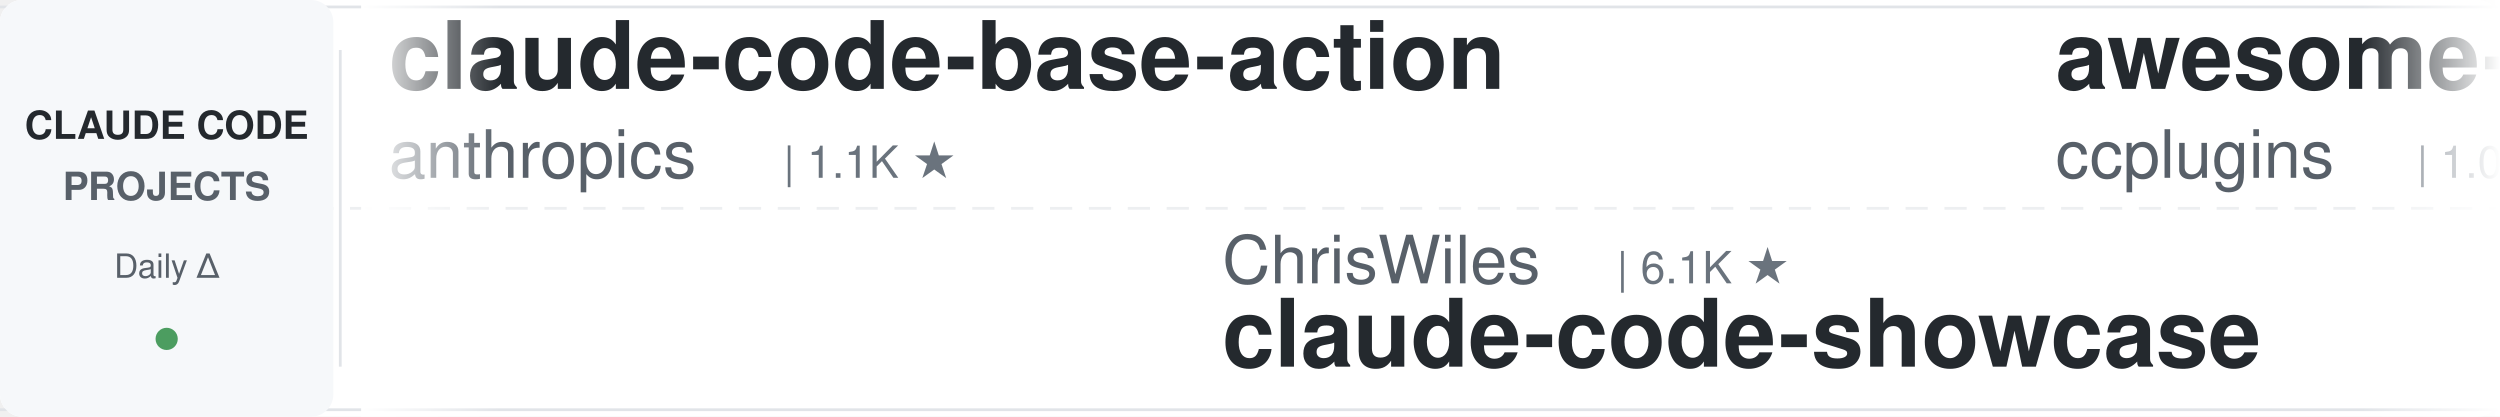
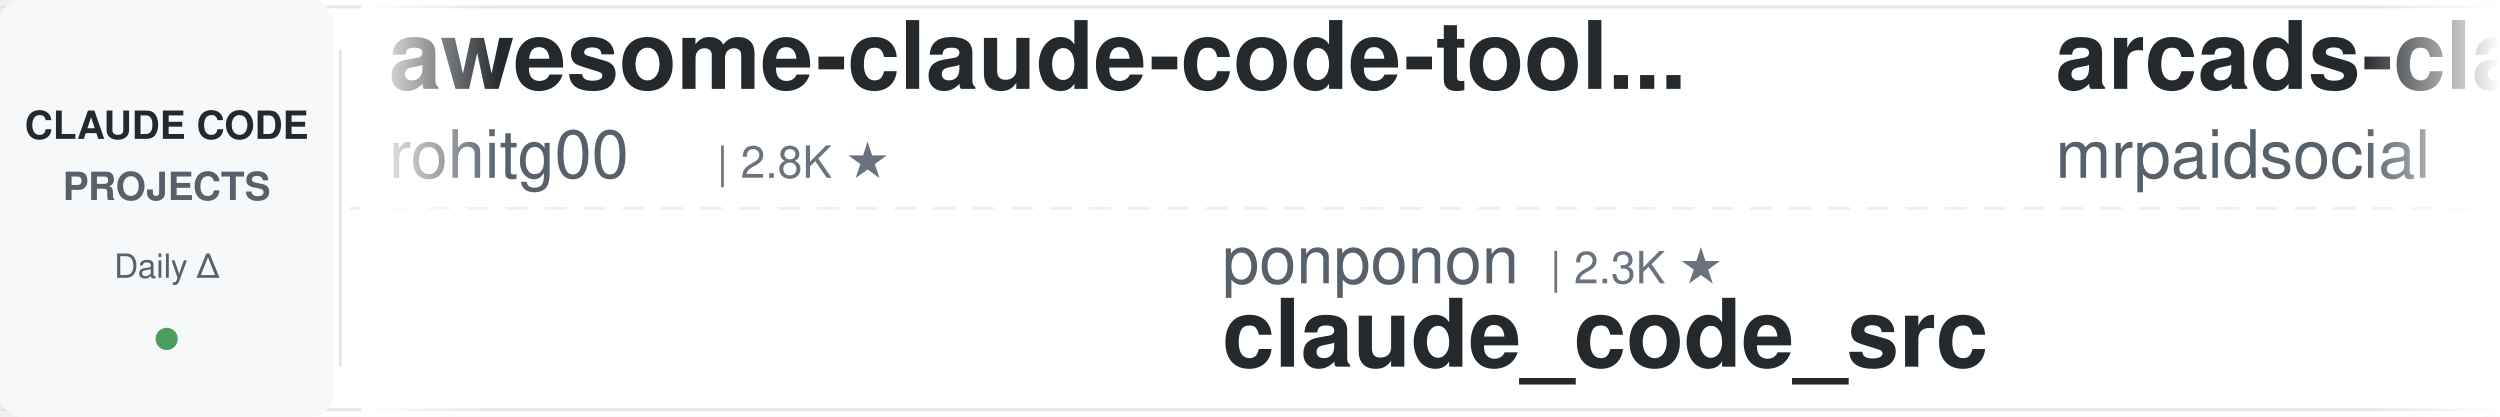
<svg xmlns="http://www.w3.org/2000/svg" width="900" height="150">
  <defs>
    <linearGradient id="leftFade" x1="0%" y1="0%" x2="100%" y2="0%">
      <stop offset="0%" style="stop-color:#ffffff;stop-opacity:1" />
      <stop offset="100%" style="stop-color:#ffffff;stop-opacity:0" />
    </linearGradient>
    <linearGradient id="rightFade" x1="0%" y1="0%" x2="100%" y2="0%">
      <stop offset="0%" style="stop-color:#ffffff;stop-opacity:0" />
      <stop offset="100%" style="stop-color:#ffffff;stop-opacity:1" />
    </linearGradient>
  </defs>
  <rect width="900" height="150" fill="#ffffff" rx="8" />
  <rect x="0" y="2" width="900" height="1" fill="#e1e4e8" />
  <rect x="0" y="147" width="900" height="1" fill="#e1e4e8" />
  <line x1="0" y1="75" x2="900" y2="75" stroke="#e1e4e8" stroke-width="1" stroke-dasharray="8 6" opacity="0.6" />
  <rect x="0" y="0" width="120" height="150" fill="#f6f8fa" rx="8" />
  <text x="60" y="50" font-family="-apple-system, BlinkMacSystemFont, 'Segoe UI', Helvetica, Arial, sans-serif" font-size="14" font-weight="600" fill="#24292e" text-anchor="middle">CLAUDE CODE</text>
  <text x="60" y="72" font-family="-apple-system, BlinkMacSystemFont, 'Segoe UI', Helvetica, Arial, sans-serif" font-size="14" font-weight="600" fill="#586069" text-anchor="middle">PROJECTS</text>
  <text x="60" y="100" font-family="-apple-system, BlinkMacSystemFont, 'Segoe UI', Helvetica, Arial, sans-serif" font-size="12" font-weight="500" fill="#586069" text-anchor="middle">Daily Δ</text>
  <circle cx="60" cy="122" r="4" fill="#22863a" opacity="0.8" />
  <rect x="122" y="18" width="1" height="114" fill="#e1e4e8" />
  <clipPath id="tickerClip">
    <rect x="130" y="0" width="770" height="150" />
  </clipPath>
  <g clip-path="url(#tickerClip)">
    <g id="tickerItems">
      <animateTransform attributeName="transform" attributeType="XML" type="translate" from="0 0" to="-3000 0" dur="54s" repeatCount="indefinite" />
      <g transform="translate(0, 0)">
-         <text x="140" y="32" font-family="-apple-system, BlinkMacSystemFont, 'Segoe UI', Helvetica, Arial, sans-serif" font-size="34" font-weight="600" fill="#24292e">claude-code-base-action</text>
-         <text x="140" y="64" font-family="-apple-system, BlinkMacSystemFont, 'Segoe UI', Helvetica, Arial, sans-serif" font-size="24" font-weight="400" fill="#586069">anthropics</text>
-         <text x="282" y="64" font-family="-apple-system, BlinkMacSystemFont, 'Segoe UI', Helvetica, Arial, sans-serif" font-size="16" font-weight="500" fill="#6a737d">| 1.1K ★</text>
-       </g>
-       <g transform="translate(300, 0)">
-         <text x="140" y="102" font-family="-apple-system, BlinkMacSystemFont, 'Segoe UI', Helvetica, Arial, sans-serif" font-size="24" font-weight="400" fill="#586069">ChrisWiles</text>
-         <text x="282" y="102" font-family="-apple-system, BlinkMacSystemFont, 'Segoe UI', Helvetica, Arial, sans-serif" font-size="16" font-weight="500" fill="#6a737d">| 6.1K ★</text>
-         <text x="140" y="132" font-family="-apple-system, BlinkMacSystemFont, 'Segoe UI', Helvetica, Arial, sans-serif" font-size="34" font-weight="600" fill="#24292e">claude-code-showcase</text>
-       </g>
-       <g transform="translate(600, 0)">
-         <text x="140" y="32" font-family="-apple-system, BlinkMacSystemFont, 'Segoe UI', Helvetica, Arial, sans-serif" font-size="34" font-weight="600" fill="#24292e">awesome-claude-code-plug...</text>
-         <text x="140" y="64" font-family="-apple-system, BlinkMacSystemFont, 'Segoe UI', Helvetica, Arial, sans-serif" font-size="24" font-weight="400" fill="#586069">ccplugins</text>
-         <text x="270" y="64" font-family="-apple-system, BlinkMacSystemFont, 'Segoe UI', Helvetica, Arial, sans-serif" font-size="16" font-weight="500" fill="#6a737d">| 1.0K ★</text>
-       </g>
-       <g transform="translate(900, 0)">
-         <text x="140" y="102" font-family="-apple-system, BlinkMacSystemFont, 'Segoe UI', Helvetica, Arial, sans-serif" font-size="24" font-weight="400" fill="#586069">diet103</text>
-         <text x="246" y="102" font-family="-apple-system, BlinkMacSystemFont, 'Segoe UI', Helvetica, Arial, sans-serif" font-size="16" font-weight="500" fill="#6a737d">| 10.1K ★</text>
-         <text x="140" y="132" font-family="-apple-system, BlinkMacSystemFont, 'Segoe UI', Helvetica, Arial, sans-serif" font-size="34" font-weight="600" fill="#24292e">claude-code-infrastructu...</text>
-       </g>
-       <g transform="translate(1200, 0)">
        <text x="140" y="32" font-family="-apple-system, BlinkMacSystemFont, 'Segoe UI', Helvetica, Arial, sans-serif" font-size="34" font-weight="600" fill="#24292e">awesome-claude-code-tool...</text>
        <text x="140" y="64" font-family="-apple-system, BlinkMacSystemFont, 'Segoe UI', Helvetica, Arial, sans-serif" font-size="24" font-weight="400" fill="#586069">rohitg00</text>
        <text x="258" y="64" font-family="-apple-system, BlinkMacSystemFont, 'Segoe UI', Helvetica, Arial, sans-serif" font-size="16" font-weight="500" fill="#6a737d">| 2.8K ★</text>
      </g>
+       <g transform="translate(300, 0)">
+         <text x="140" y="102" font-family="-apple-system, BlinkMacSystemFont, 'Segoe UI', Helvetica, Arial, sans-serif" font-size="24" font-weight="400" fill="#586069">ponponon</text>
+         <text x="258" y="102" font-family="-apple-system, BlinkMacSystemFont, 'Segoe UI', Helvetica, Arial, sans-serif" font-size="16" font-weight="500" fill="#6a737d">| 2.3K ★</text>
+         <text x="140" y="132" font-family="-apple-system, BlinkMacSystemFont, 'Segoe UI', Helvetica, Arial, sans-serif" font-size="34" font-weight="600" fill="#24292e">claude_code_src</text>
+       </g>
+       <g transform="translate(600, 0)">
+         <text x="140" y="32" font-family="-apple-system, BlinkMacSystemFont, 'Segoe UI', Helvetica, Arial, sans-serif" font-size="34" font-weight="600" fill="#24292e">arcads-claude-code-mrpai...</text>
+         <text x="140" y="64" font-family="-apple-system, BlinkMacSystemFont, 'Segoe UI', Helvetica, Arial, sans-serif" font-size="24" font-weight="400" fill="#586069">mrpaidsocial</text>
+         <text x="306" y="64" font-family="-apple-system, BlinkMacSystemFont, 'Segoe UI', Helvetica, Arial, sans-serif" font-size="16" font-weight="500" fill="#6a737d">| 1.7K ★</text>
+       </g>
+       <g transform="translate(900, 0)">
+         <text x="140" y="102" font-family="-apple-system, BlinkMacSystemFont, 'Segoe UI', Helvetica, Arial, sans-serif" font-size="24" font-weight="400" fill="#586069">oboard</text>
+         <text x="234" y="102" font-family="-apple-system, BlinkMacSystemFont, 'Segoe UI', Helvetica, Arial, sans-serif" font-size="16" font-weight="500" fill="#6a737d">| 3.3K ★</text>
+         <text x="140" y="132" font-family="-apple-system, BlinkMacSystemFont, 'Segoe UI', Helvetica, Arial, sans-serif" font-size="34" font-weight="600" fill="#24292e">claude-code-rev</text>
+       </g>
+       <g transform="translate(1200, 0)">
+         <text x="140" y="32" font-family="-apple-system, BlinkMacSystemFont, 'Segoe UI', Helvetica, Arial, sans-serif" font-size="34" font-weight="600" fill="#24292e">claude-code-book</text>
+         <text x="140" y="64" font-family="-apple-system, BlinkMacSystemFont, 'Segoe UI', Helvetica, Arial, sans-serif" font-size="24" font-weight="400" fill="#586069">lintsinghua</text>
+         <text x="294" y="64" font-family="-apple-system, BlinkMacSystemFont, 'Segoe UI', Helvetica, Arial, sans-serif" font-size="16" font-weight="500" fill="#6a737d">| 4.4K ★</text>
+       </g>
      <g transform="translate(1500, 0)">
-         <text x="140" y="102" font-family="-apple-system, BlinkMacSystemFont, 'Segoe UI', Helvetica, Arial, sans-serif" font-size="24" font-weight="400" fill="#586069">feiskyer</text>
+         <text x="140" y="102" font-family="-apple-system, BlinkMacSystemFont, 'Segoe UI', Helvetica, Arial, sans-serif" font-size="24" font-weight="400" fill="#586069">luyao618</text>
        <text x="258" y="102" font-family="-apple-system, BlinkMacSystemFont, 'Segoe UI', Helvetica, Arial, sans-serif" font-size="16" font-weight="500" fill="#6a737d">| 1.7K ★</text>
-         <text x="140" y="132" font-family="-apple-system, BlinkMacSystemFont, 'Segoe UI', Helvetica, Arial, sans-serif" font-size="34" font-weight="600" fill="#24292e">claude-code-settings</text>
+         <text x="140" y="132" font-family="-apple-system, BlinkMacSystemFont, 'Segoe UI', Helvetica, Arial, sans-serif" font-size="34" font-weight="600" fill="#24292e">Claude-Code-Source-Study</text>
      </g>
      <g transform="translate(1800, 0)">
-         <text x="140" y="32" font-family="-apple-system, BlinkMacSystemFont, 'Segoe UI', Helvetica, Arial, sans-serif" font-size="34" font-weight="600" fill="#24292e">claude-code-system-promp...</text>
-         <text x="140" y="64" font-family="-apple-system, BlinkMacSystemFont, 'Segoe UI', Helvetica, Arial, sans-serif" font-size="24" font-weight="400" fill="#586069">Piebald-AI</text>
-         <text x="282" y="64" font-family="-apple-system, BlinkMacSystemFont, 'Segoe UI', Helvetica, Arial, sans-serif" font-size="16" font-weight="500" fill="#6a737d">| 13.2K ★</text>
+         <text x="140" y="32" font-family="-apple-system, BlinkMacSystemFont, 'Segoe UI', Helvetica, Arial, sans-serif" font-size="34" font-weight="600" fill="#24292e">ralph-claude-code</text>
+         <text x="140" y="64" font-family="-apple-system, BlinkMacSystemFont, 'Segoe UI', Helvetica, Arial, sans-serif" font-size="24" font-weight="400" fill="#586069">frankbria</text>
+         <text x="270" y="64" font-family="-apple-system, BlinkMacSystemFont, 'Segoe UI', Helvetica, Arial, sans-serif" font-size="16" font-weight="500" fill="#6a737d">| 9.7K ★</text>
      </g>
      <g transform="translate(2100, 0)">
-         <text x="140" y="102" font-family="-apple-system, BlinkMacSystemFont, 'Segoe UI', Helvetica, Arial, sans-serif" font-size="24" font-weight="400" fill="#586069">LING71671</text>
-         <text x="270" y="102" font-family="-apple-system, BlinkMacSystemFont, 'Segoe UI', Helvetica, Arial, sans-serif" font-size="16" font-weight="500" fill="#6a737d">| 992 ★</text>
-         <text x="140" y="132" font-family="-apple-system, BlinkMacSystemFont, 'Segoe UI', Helvetica, Arial, sans-serif" font-size="34" font-weight="600" fill="#24292e">Open-ClaudeCode</text>
+         <text x="140" y="102" font-family="-apple-system, BlinkMacSystemFont, 'Segoe UI', Helvetica, Arial, sans-serif" font-size="24" font-weight="400" fill="#586069">wanshuiyin</text>
+         <text x="282" y="102" font-family="-apple-system, BlinkMacSystemFont, 'Segoe UI', Helvetica, Arial, sans-serif" font-size="16" font-weight="500" fill="#6a737d">| 19.4K ★</text>
+         <text x="140" y="132" font-family="-apple-system, BlinkMacSystemFont, 'Segoe UI', Helvetica, Arial, sans-serif" font-size="34" font-weight="600" fill="#24292e">Auto-claude-code-researc...</text>
      </g>
      <g transform="translate(2400, 0)">
-         <text x="140" y="32" font-family="-apple-system, BlinkMacSystemFont, 'Segoe UI', Helvetica, Arial, sans-serif" font-size="34" font-weight="600" fill="#24292e">claude-code-my-workflow</text>
-         <text x="140" y="64" font-family="-apple-system, BlinkMacSystemFont, 'Segoe UI', Helvetica, Arial, sans-serif" font-size="24" font-weight="400" fill="#586069">pedrohcgs</text>
-         <text x="270" y="64" font-family="-apple-system, BlinkMacSystemFont, 'Segoe UI', Helvetica, Arial, sans-serif" font-size="16" font-weight="500" fill="#6a737d">| 1.7K ★</text>
+         <text x="140" y="32" font-family="-apple-system, BlinkMacSystemFont, 'Segoe UI', Helvetica, Arial, sans-serif" font-size="34" font-weight="600" fill="#24292e">claude-code-security-rev...</text>
+         <text x="140" y="64" font-family="-apple-system, BlinkMacSystemFont, 'Segoe UI', Helvetica, Arial, sans-serif" font-size="24" font-weight="400" fill="#586069">anthropics</text>
+         <text x="282" y="64" font-family="-apple-system, BlinkMacSystemFont, 'Segoe UI', Helvetica, Arial, sans-serif" font-size="16" font-weight="500" fill="#6a737d">| 7.0K ★</text>
      </g>
      <g transform="translate(2700, 0)">
-         <text x="140" y="102" font-family="-apple-system, BlinkMacSystemFont, 'Segoe UI', Helvetica, Arial, sans-serif" font-size="24" font-weight="400" fill="#586069">lintsinghua</text>
-         <text x="294" y="102" font-family="-apple-system, BlinkMacSystemFont, 'Segoe UI', Helvetica, Arial, sans-serif" font-size="16" font-weight="500" fill="#6a737d">| 4.4K ★</text>
-         <text x="140" y="132" font-family="-apple-system, BlinkMacSystemFont, 'Segoe UI', Helvetica, Arial, sans-serif" font-size="34" font-weight="600" fill="#24292e">claude-code-book</text>
+         <text x="140" y="102" font-family="-apple-system, BlinkMacSystemFont, 'Segoe UI', Helvetica, Arial, sans-serif" font-size="24" font-weight="400" fill="#586069">Donchitos</text>
+         <text x="270" y="102" font-family="-apple-system, BlinkMacSystemFont, 'Segoe UI', Helvetica, Arial, sans-serif" font-size="16" font-weight="500" fill="#6a737d">| 39.9K ★</text>
+         <text x="140" y="132" font-family="-apple-system, BlinkMacSystemFont, 'Segoe UI', Helvetica, Arial, sans-serif" font-size="34" font-weight="600" fill="#24292e">Claude-Code-Game-Studios</text>
      </g>
      <g transform="translate(3000, 0)">
-         <text x="140" y="32" font-family="-apple-system, BlinkMacSystemFont, 'Segoe UI', Helvetica, Arial, sans-serif" font-size="34" font-weight="600" fill="#24292e">claude-code-base-action</text>
-         <text x="140" y="64" font-family="-apple-system, BlinkMacSystemFont, 'Segoe UI', Helvetica, Arial, sans-serif" font-size="24" font-weight="400" fill="#586069">anthropics</text>
-         <text x="282" y="64" font-family="-apple-system, BlinkMacSystemFont, 'Segoe UI', Helvetica, Arial, sans-serif" font-size="16" font-weight="500" fill="#6a737d">| 1.1K ★</text>
+         <text x="140" y="32" font-family="-apple-system, BlinkMacSystemFont, 'Segoe UI', Helvetica, Arial, sans-serif" font-size="34" font-weight="600" fill="#24292e">awesome-claude-code-tool...</text>
+         <text x="140" y="64" font-family="-apple-system, BlinkMacSystemFont, 'Segoe UI', Helvetica, Arial, sans-serif" font-size="24" font-weight="400" fill="#586069">rohitg00</text>
+         <text x="258" y="64" font-family="-apple-system, BlinkMacSystemFont, 'Segoe UI', Helvetica, Arial, sans-serif" font-size="16" font-weight="500" fill="#6a737d">| 2.8K ★</text>
      </g>
      <g transform="translate(3300, 0)">
-         <text x="140" y="102" font-family="-apple-system, BlinkMacSystemFont, 'Segoe UI', Helvetica, Arial, sans-serif" font-size="24" font-weight="400" fill="#586069">ChrisWiles</text>
-         <text x="282" y="102" font-family="-apple-system, BlinkMacSystemFont, 'Segoe UI', Helvetica, Arial, sans-serif" font-size="16" font-weight="500" fill="#6a737d">| 6.1K ★</text>
-         <text x="140" y="132" font-family="-apple-system, BlinkMacSystemFont, 'Segoe UI', Helvetica, Arial, sans-serif" font-size="34" font-weight="600" fill="#24292e">claude-code-showcase</text>
+         <text x="140" y="102" font-family="-apple-system, BlinkMacSystemFont, 'Segoe UI', Helvetica, Arial, sans-serif" font-size="24" font-weight="400" fill="#586069">ponponon</text>
+         <text x="258" y="102" font-family="-apple-system, BlinkMacSystemFont, 'Segoe UI', Helvetica, Arial, sans-serif" font-size="16" font-weight="500" fill="#6a737d">| 2.3K ★</text>
+         <text x="140" y="132" font-family="-apple-system, BlinkMacSystemFont, 'Segoe UI', Helvetica, Arial, sans-serif" font-size="34" font-weight="600" fill="#24292e">claude_code_src</text>
      </g>
      <g transform="translate(3600, 0)">
-         <text x="140" y="32" font-family="-apple-system, BlinkMacSystemFont, 'Segoe UI', Helvetica, Arial, sans-serif" font-size="34" font-weight="600" fill="#24292e">awesome-claude-code-plug...</text>
-         <text x="140" y="64" font-family="-apple-system, BlinkMacSystemFont, 'Segoe UI', Helvetica, Arial, sans-serif" font-size="24" font-weight="400" fill="#586069">ccplugins</text>
-         <text x="270" y="64" font-family="-apple-system, BlinkMacSystemFont, 'Segoe UI', Helvetica, Arial, sans-serif" font-size="16" font-weight="500" fill="#6a737d">| 1.0K ★</text>
+         <text x="140" y="32" font-family="-apple-system, BlinkMacSystemFont, 'Segoe UI', Helvetica, Arial, sans-serif" font-size="34" font-weight="600" fill="#24292e">arcads-claude-code-mrpai...</text>
+         <text x="140" y="64" font-family="-apple-system, BlinkMacSystemFont, 'Segoe UI', Helvetica, Arial, sans-serif" font-size="24" font-weight="400" fill="#586069">mrpaidsocial</text>
+         <text x="306" y="64" font-family="-apple-system, BlinkMacSystemFont, 'Segoe UI', Helvetica, Arial, sans-serif" font-size="16" font-weight="500" fill="#6a737d">| 1.7K ★</text>
      </g>
      <g transform="translate(3900, 0)">
-         <text x="140" y="102" font-family="-apple-system, BlinkMacSystemFont, 'Segoe UI', Helvetica, Arial, sans-serif" font-size="24" font-weight="400" fill="#586069">diet103</text>
-         <text x="246" y="102" font-family="-apple-system, BlinkMacSystemFont, 'Segoe UI', Helvetica, Arial, sans-serif" font-size="16" font-weight="500" fill="#6a737d">| 10.1K ★</text>
-         <text x="140" y="132" font-family="-apple-system, BlinkMacSystemFont, 'Segoe UI', Helvetica, Arial, sans-serif" font-size="34" font-weight="600" fill="#24292e">claude-code-infrastructu...</text>
+         <text x="140" y="102" font-family="-apple-system, BlinkMacSystemFont, 'Segoe UI', Helvetica, Arial, sans-serif" font-size="24" font-weight="400" fill="#586069">oboard</text>
+         <text x="234" y="102" font-family="-apple-system, BlinkMacSystemFont, 'Segoe UI', Helvetica, Arial, sans-serif" font-size="16" font-weight="500" fill="#6a737d">| 3.3K ★</text>
+         <text x="140" y="132" font-family="-apple-system, BlinkMacSystemFont, 'Segoe UI', Helvetica, Arial, sans-serif" font-size="34" font-weight="600" fill="#24292e">claude-code-rev</text>
      </g>
    </g>
  </g>
  <rect x="130" y="0" width="50" height="150" fill="url(#leftFade)" />
  <rect x="850" y="0" width="50" height="150" fill="url(#rightFade)" />
</svg>
